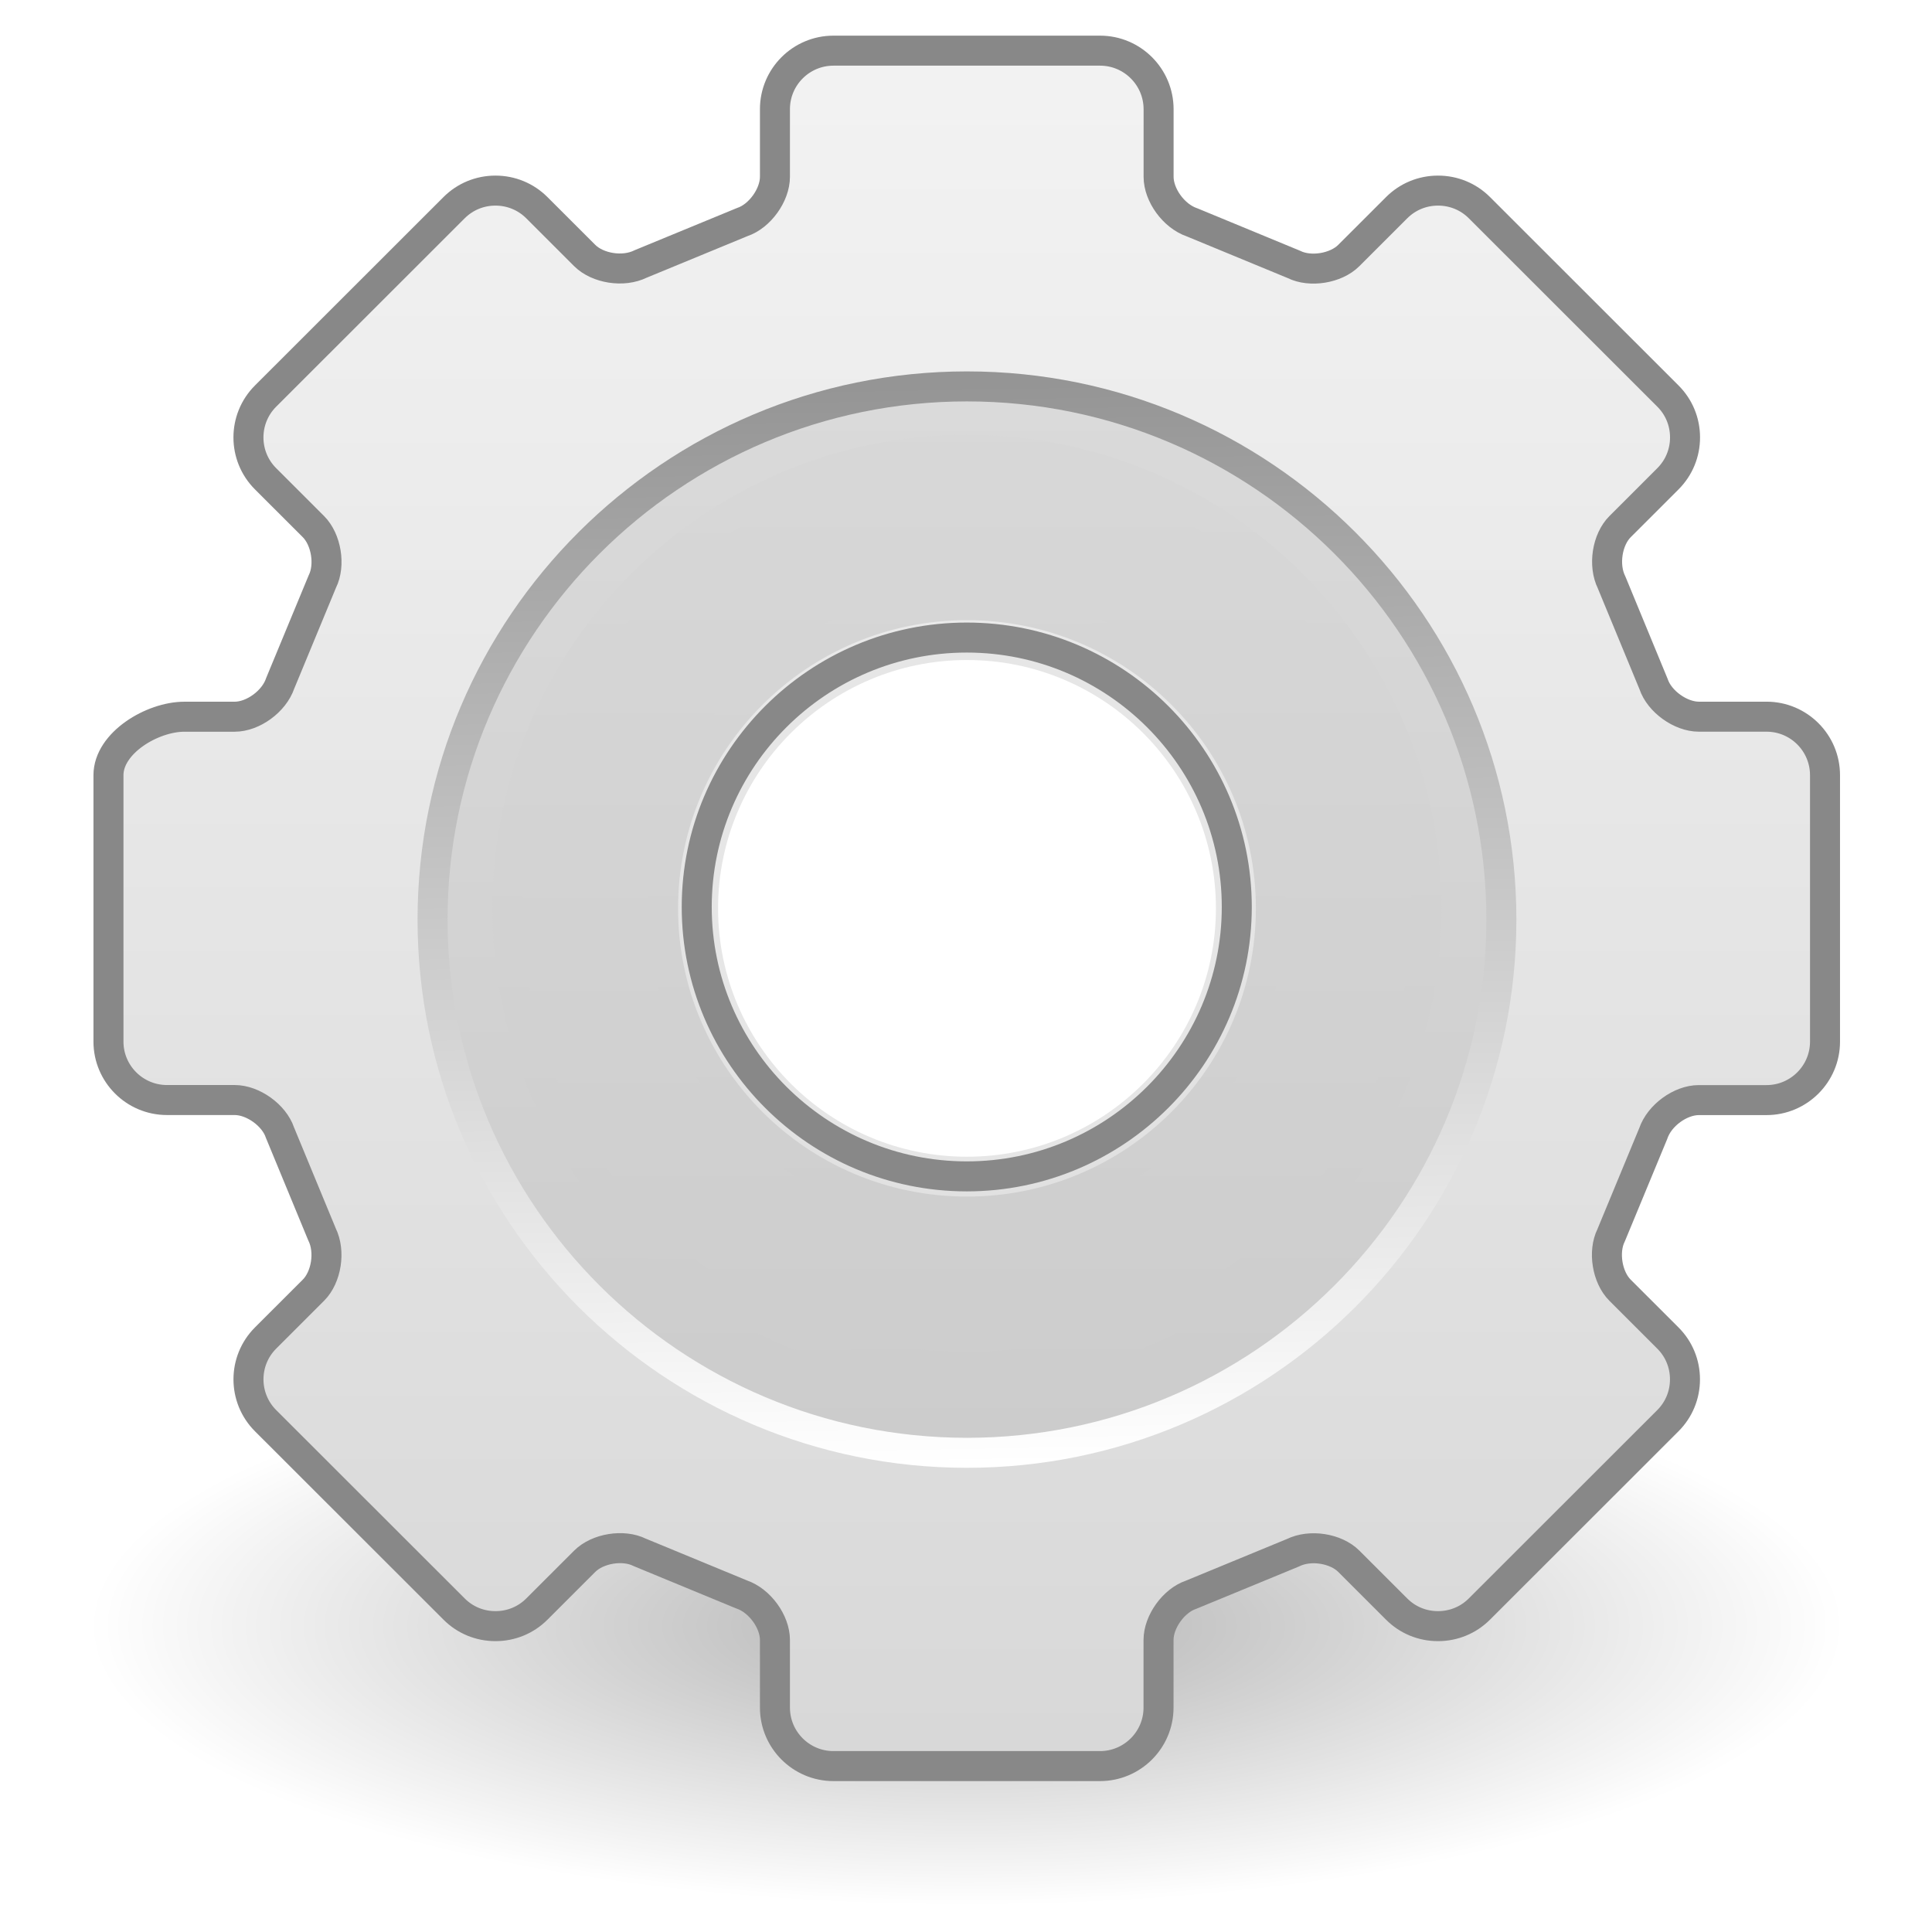
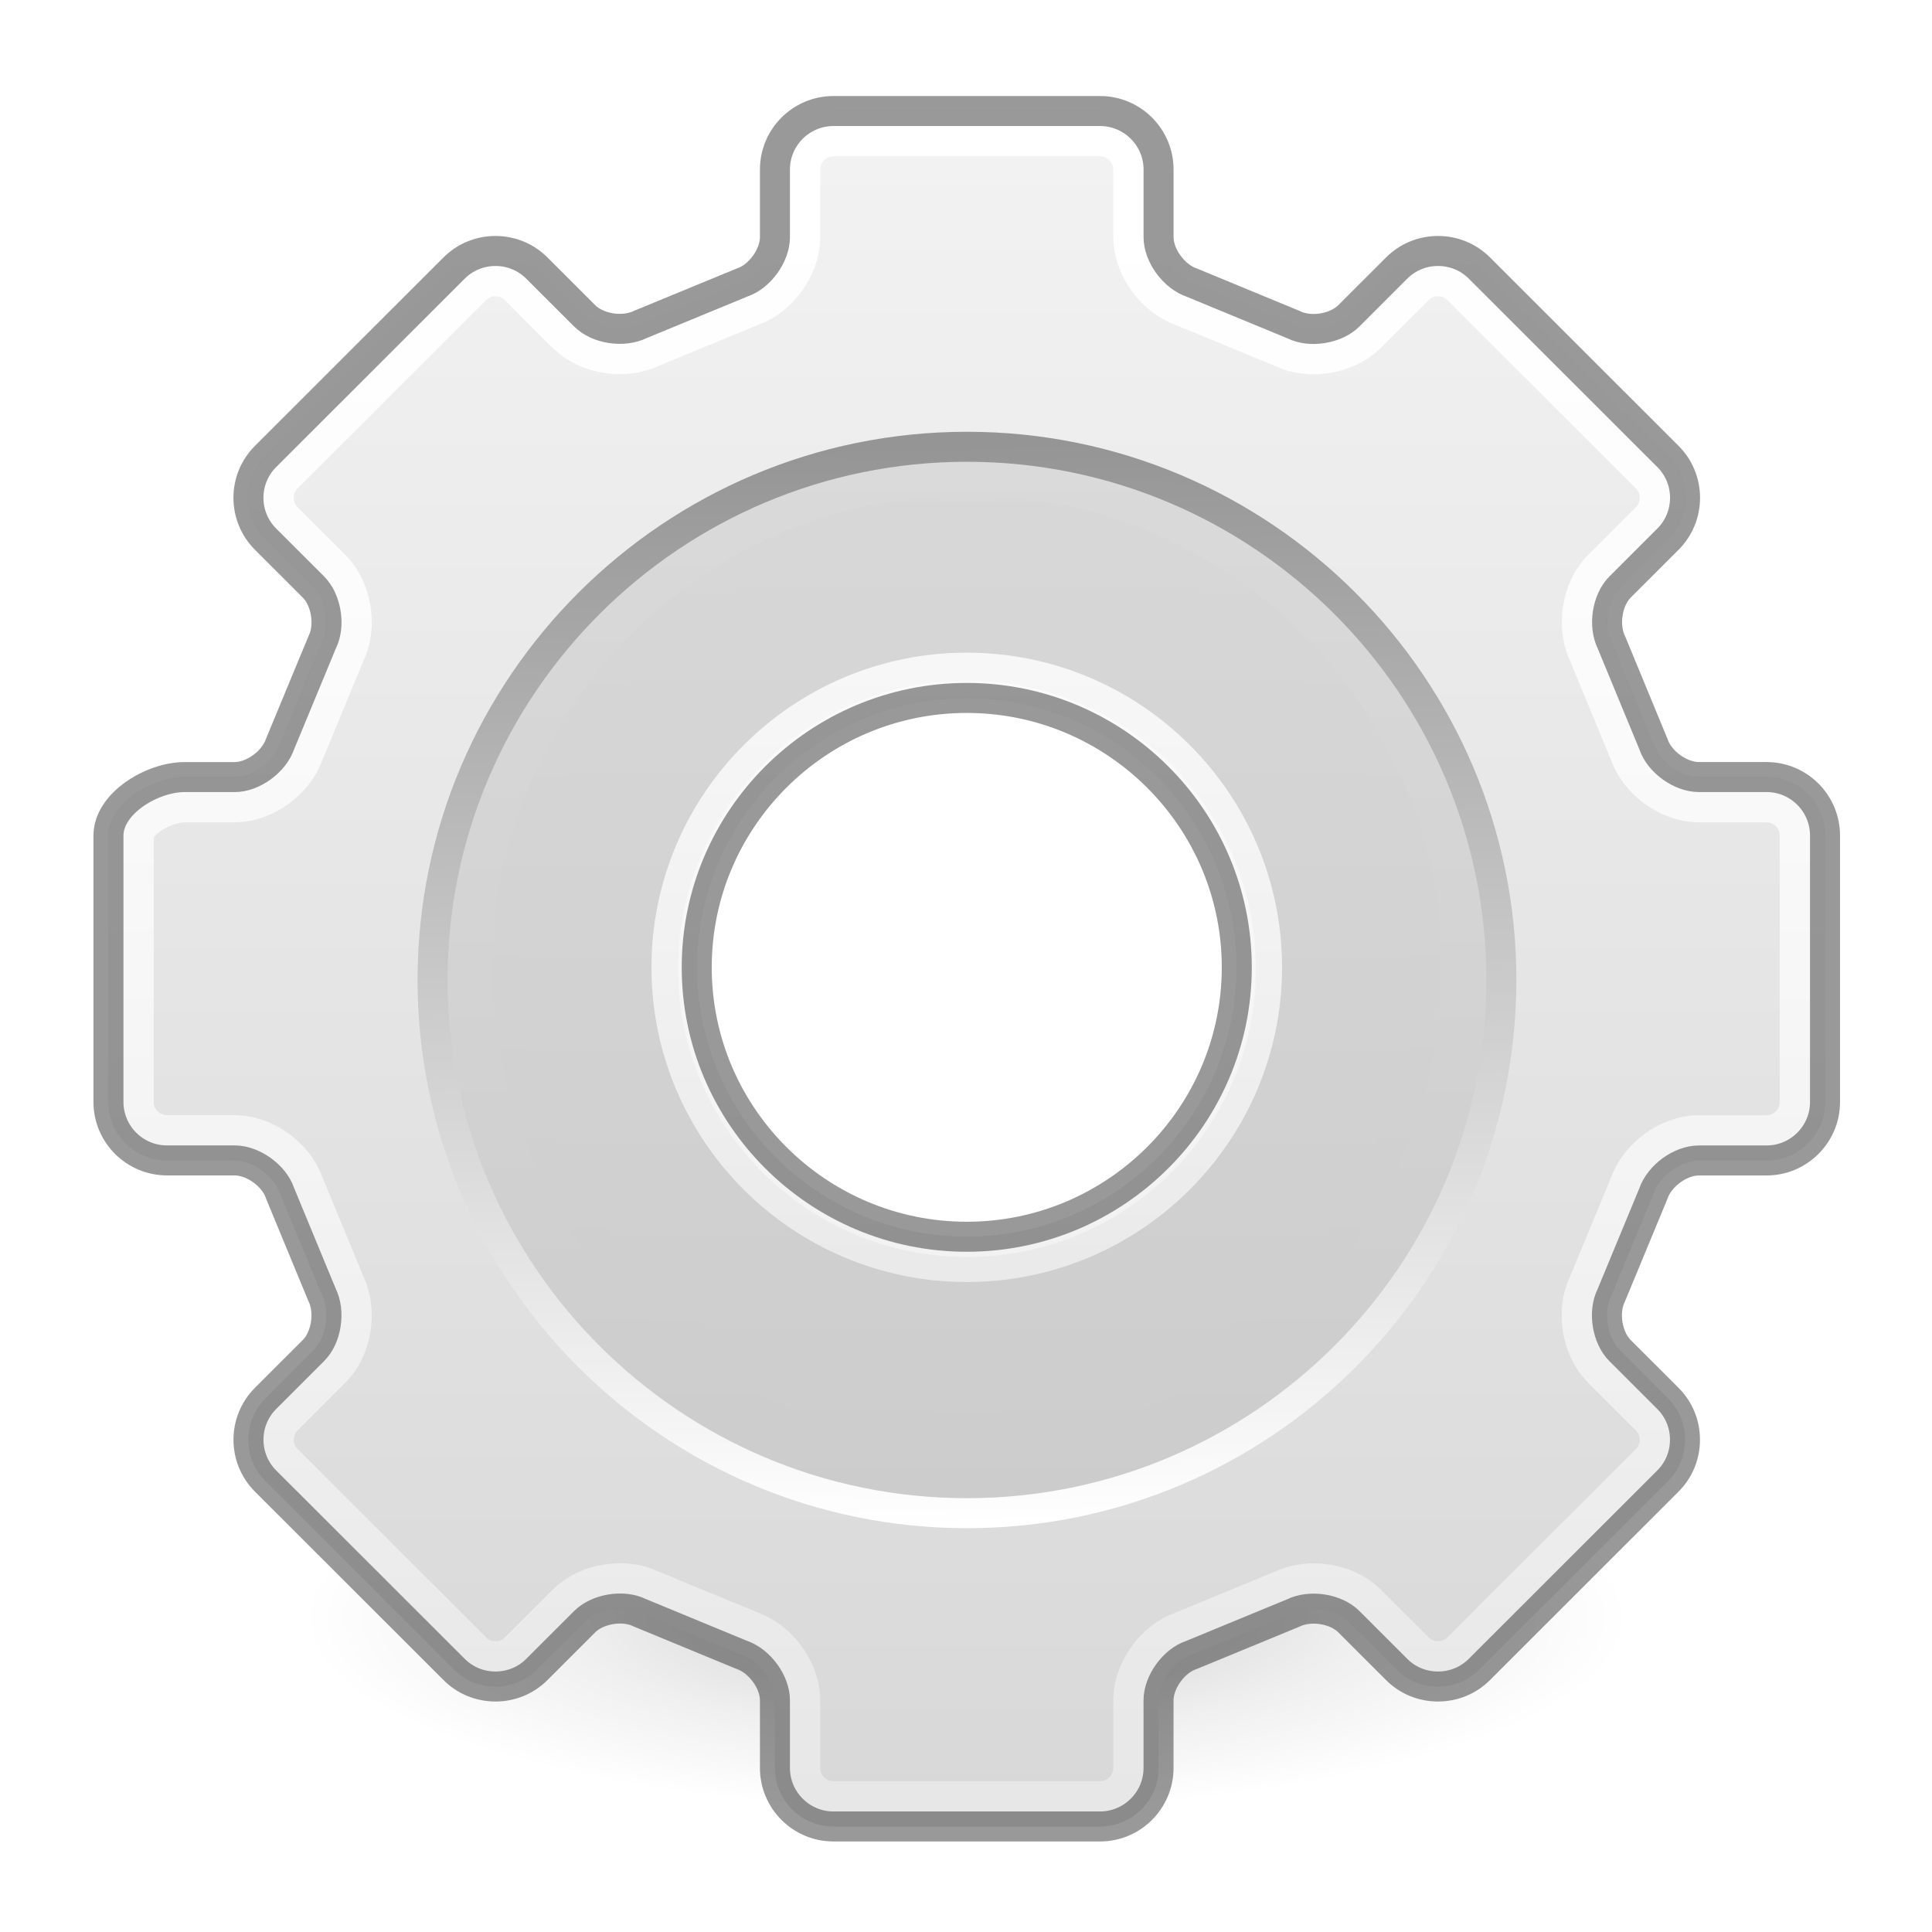
<svg xmlns="http://www.w3.org/2000/svg" xmlns:xlink="http://www.w3.org/1999/xlink" version="1.0" width="64" height="64" id="svg3223">
  <defs id="defs3225">
+     <linearGradient id="linearGradient4267">
+       <stop style="stop-color:#ffffff;stop-opacity:1;" offset="0" id="stop4269" />
+       <stop style="stop-color:#ffffff;stop-opacity:0.396" offset="1" id="stop4271" />
+     </linearGradient>
    <linearGradient id="linearGradient10691">
      <stop id="stop10693" style="stop-color:#000000;stop-opacity:1" offset="0" />
      <stop id="stop10695" style="stop-color:#000000;stop-opacity:0" offset="1" />
    </linearGradient>
-     <radialGradient cx="6.703" cy="73.616" r="7.228" fx="6.703" fy="73.616" id="radialGradient2916" xlink:href="#linearGradient10691" gradientUnits="userSpaceOnUse" gradientTransform="matrix(4.024716,0,0,1.281563,5.047483,-40.47747)" />
+     <radialGradient cx="6.703" cy="73.616" r="7.228" fx="6.703" fy="73.616" id="radialGradient2916" xlink:href="#linearGradient10691" gradientUnits="userSpaceOnUse" gradientTransform="matrix(4.024716,0,0,1.281563,5.047483,-39.6059)" />
    <linearGradient x1="63.999" y1="3.1" x2="63.999" y2="122.899" id="XMLID_4_" gradientUnits="userSpaceOnUse">
      <stop id="stop11" style="stop-color:#f2f2f2;stop-opacity:1" offset="0" />
      <stop id="stop13" style="stop-color:#d8d8d8;stop-opacity:1" offset="1" />
    </linearGradient>
-     <linearGradient x1="64" y1="6.874" x2="64" y2="117.225" id="linearGradient2912" xlink:href="#XMLID_4_" gradientUnits="userSpaceOnUse" gradientTransform="matrix(0.4958917,0,0,0.4955768,0.2869216,-0.304461)" />
+     <linearGradient x1="64" y1="6.874" x2="64" y2="117.225" id="linearGradient2912" xlink:href="#XMLID_4_" gradientUnits="userSpaceOnUse" gradientTransform="matrix(0.4958917,0,0,0.4955768,0.2869216,2.695539)" />
    <linearGradient id="linearGradient5128">
      <stop id="stop5130" style="stop-color:#ffffff;stop-opacity:1" offset="0" />
      <stop id="stop5132" style="stop-color:#959595;stop-opacity:1" offset="1" />
    </linearGradient>
-     <linearGradient x1="86.133" y1="105.105" x2="84.639" y2="20.895" id="linearGradient2909" xlink:href="#linearGradient5128" gradientUnits="userSpaceOnUse" gradientTransform="matrix(0.4255136,0,0,0.424537,4.799104,3.716723)" />
-     <linearGradient x1="63.999" y1="21.941" x2="63.999" y2="104.059" id="linearGradient2907" xlink:href="#XMLID_5_" gradientUnits="userSpaceOnUse" gradientTransform="matrix(0.4255136,0,0,0.424537,4.799104,3.716723)" spreadMethod="pad" />
-     <linearGradient x1="49.273" y1="22.275" x2="49.374" y2="102.048" id="linearGradient2904" xlink:href="#XMLID_6_" gradientUnits="userSpaceOnUse" gradientTransform="matrix(0.4910915,0,0,0.4899642,0.6021231,-0.776833)" />
+     <linearGradient x1="86.133" y1="105.105" x2="84.639" y2="20.895" id="linearGradient2909" xlink:href="#linearGradient5128" gradientUnits="userSpaceOnUse" gradientTransform="matrix(0.4255136,0,0,0.424537,4.799104,6.716723)" />
+     <linearGradient x1="63.999" y1="21.941" x2="63.999" y2="104.059" id="linearGradient2907" xlink:href="#XMLID_5_" gradientUnits="userSpaceOnUse" gradientTransform="matrix(0.4255136,0,0,0.424537,4.799104,6.716723)" spreadMethod="pad" />
+     <linearGradient x1="49.273" y1="22.275" x2="49.374" y2="102.048" id="linearGradient2904" xlink:href="#XMLID_6_" gradientUnits="userSpaceOnUse" gradientTransform="matrix(0.4910915,0,0,0.4899642,0.6021231,2.223167)" />
    <linearGradient x1="63.999" y1="21.941" x2="63.999" y2="104.059" id="linearGradient2193" gradientUnits="userSpaceOnUse">
      <stop id="stop2195" style="stop-color:#dddddd;stop-opacity:1" offset="0" />
      <stop id="stop2197" style="stop-color:#e8e9ef;stop-opacity:1" offset="1" />
    </linearGradient>
    <linearGradient x1="63.999" y1="21.941" x2="63.999" y2="104.059" id="linearGradient2199" xlink:href="#linearGradient2193" gradientUnits="userSpaceOnUse" spreadMethod="pad">
      <stop id="stop2201" style="stop-color:#fcfcfd;stop-opacity:1" offset="0" />
      <stop id="stop2203" style="stop-color:#cccccc;stop-opacity:1" offset="1" />
    </linearGradient>
    <linearGradient x1="63.999" y1="21.941" x2="63.999" y2="104.059" id="XMLID_5_" xlink:href="#linearGradient2199" gradientUnits="userSpaceOnUse" spreadMethod="pad">
      <stop id="stop24" style="stop-color:#dadada;stop-opacity:1" offset="0" />
      <stop id="stop26" style="stop-color:#cccccc;stop-opacity:1" offset="1" />
    </linearGradient>
    <linearGradient x1="64" y1="21.523" x2="64" y2="103.067" id="XMLID_6_" xlink:href="#XMLID_5_" gradientUnits="userSpaceOnUse" spreadMethod="pad">
      <stop id="stop31" style="stop-color:#d9d9d9;stop-opacity:1" offset="0" />
      <stop id="stop33" style="stop-color:#cccccc;stop-opacity:1" offset="1" />
    </linearGradient>
-     <linearGradient x1="64" y1="21.523" x2="64" y2="103.067" id="linearGradient2902" xlink:href="#XMLID_6_" gradientUnits="userSpaceOnUse" gradientTransform="matrix(0.4910915,0,0,0.4899642,0.6021231,-0.776833)" spreadMethod="pad" />
+     <linearGradient x1="64" y1="21.523" x2="64" y2="103.067" id="linearGradient2902" xlink:href="#XMLID_6_" gradientUnits="userSpaceOnUse" gradientTransform="matrix(0.4910915,0,0,0.4899642,0.6021231,2.223167)" spreadMethod="pad" />
+     <clipPath clipPathUnits="userSpaceOnUse" id="clipPath4231">
+       <path style="fill:#000000;fill-opacity:1;stroke:none;stroke-width:0.994;stroke-linecap:round;stroke-linejoin:round;stroke-miterlimit:4;stroke-dasharray:none;stroke-opacity:1" id="path4233" d="m 58.519,23.741 -2.243,0 c -0.605,0 -1.306,-0.504 -1.498,-1.077 -0.011,-0.03 -1.392,-3.371 -1.392,-3.371 -0.284,-0.572 -0.147,-1.421 0.281,-1.848 l 1.586,-1.585 c 0.364,-0.365 0.566,-0.851 0.566,-1.37 0,-0.518 -0.201,-1.004 -0.566,-1.369 L 49.007,6.879 C 48.643,6.515 48.156,6.314 47.637,6.314 c -0.519,0 -1.005,0.201 -1.37,0.565 L 44.681,8.464 C 44.253,8.892 43.403,9.029 42.862,8.759 42.832,8.745 39.487,7.365 39.487,7.365 38.883,7.161 38.38,6.462 38.38,5.857 l 0,-2.242 C 38.378,2.546 37.509,1.678 36.441,1.678 l -8.832,0 c -1.069,0 -1.938,0.869 -1.938,1.937 l 0,2.242 c 0,0.605 -0.504,1.305 -1.078,1.497 -0.03,0.011 -3.374,1.391 -3.374,1.391 -0.572,0.284 -1.422,0.146 -1.85,-0.281 L 17.783,6.879 C 17.418,6.515 16.931,6.314 16.413,6.314 c -0.519,0 -1.005,0.201 -1.37,0.565 L 8.797,13.121 c -0.756,0.755 -0.756,1.984 0,2.739 l 1.586,1.585 c 0.427,0.427 0.565,1.277 0.295,1.818 -0.014,0.03 -1.396,3.372 -1.396,3.372 -0.204,0.604 -0.903,1.107 -1.509,1.107 l -1.662,0 C 5.044,23.741 3.593,24.61 3.593,25.678 l 0,8.826 c 0,1.068 0.869,1.936 1.938,1.936 l 2.244,0 c 0.605,0 1.306,0.503 1.498,1.077 0.011,0.03 1.393,3.371 1.393,3.371 0.284,0.572 0.146,1.421 -0.281,1.849 L 8.798,44.323 c -0.756,0.755 -0.756,1.984 0,2.739 l 6.246,6.241 c 0.364,0.365 0.851,0.565 1.37,0.565 0.519,0 1.006,-0.201 1.37,-0.565 l 1.586,-1.585 c 0.428,-0.427 1.278,-0.565 1.819,-0.295 0.03,0.013 3.375,1.394 3.375,1.394 0.604,0.204 1.107,0.903 1.107,1.508 l 0,2.242 c 0,1.068 0.869,1.937 1.938,1.937 l 8.831,0 c 1.068,0 1.938,-0.869 1.938,-1.937 l 0,-2.242 c 0,-0.605 0.504,-1.305 1.078,-1.497 0.03,-0.011 3.374,-1.391 3.374,-1.391 0.572,-0.284 1.423,-0.146 1.85,0.281 l 1.586,1.585 c 0.364,0.365 0.851,0.565 1.37,0.565 0.519,0 1.005,-0.201 1.37,-0.565 l 6.245,-6.241 c 0.364,-0.364 0.566,-0.851 0.566,-1.369 0,-0.519 -0.201,-1.005 -0.566,-1.369 l -1.586,-1.585 c -0.428,-0.427 -0.565,-1.277 -0.295,-1.818 0.014,-0.031 1.396,-3.372 1.396,-3.372 0.204,-0.604 0.903,-1.107 1.509,-1.107 l 2.243,0 c 1.069,0 1.938,-0.869 1.938,-1.936 l 0,-8.826 C 60.457,24.61 59.588,23.741 58.519,23.741 Z M 32.025,38.969 c -4.933,0 -8.945,-4.003 -8.945,-8.924 0,-4.921 4.013,-8.925 8.945,-8.925 4.932,0 8.945,4.003 8.945,8.925 0,4.921 -4.013,8.924 -8.945,8.924 z" />
+     </clipPath>
+     <linearGradient xlink:href="#linearGradient4267" id="linearGradient4273" x1="30" y1="4" x2="30" y2="54" gradientUnits="userSpaceOnUse" />
+     <radialGradient xlink:href="#linearGradient3820-7-2" id="radialGradient3300" gradientUnits="userSpaceOnUse" gradientTransform="matrix(0.3505813,2.4883892e-8,0,0.101961,-2.773952,35.1056)" cx="99.189" cy="181.387" fx="99.189" fy="181.387" r="62.769" />
+     <linearGradient id="linearGradient3820-7-2">
+       <stop id="stop3822-2-6" style="stop-color:#000000;stop-opacity:1" offset="0" />
+       <stop id="stop3864-8-7" style="stop-color:#000000;stop-opacity:0.312" offset="0.591" />
+       <stop id="stop3824-1-2" style="stop-color:#000000;stop-opacity:0" offset="1" />
+     </linearGradient>
  </defs>
-   <g id="layer1">
-     <path d="m 61.116,53.866 c -0.002,5.116 -13.026,9.263 -29.092,9.263 -16.066,0 -29.091,-4.147 -29.092,-9.263 -0.002,-5.117 13.024,-9.265 29.092,-9.265 16.068,0 29.094,4.148 29.092,9.265 l 0,0 z" id="path10689" style="opacity:0.3;fill:url(#radialGradient2916);fill-opacity:1;fill-rule:nonzero;stroke:none;stroke-width:0.8;marker:none;visibility:visible;display:inline;overflow:visible" />
-     <path d="m 58.527,23.752 -2.243,0 c -0.605,0 -1.306,-0.503 -1.498,-1.075 -0.011,-0.03 -1.392,-3.366 -1.392,-3.366 -0.284,-0.571 -0.147,-1.418 0.281,-1.846 l 1.586,-1.582 c 0.364,-0.364 0.566,-0.85 0.566,-1.367 0,-0.518 -0.201,-1.003 -0.566,-1.367 L 49.015,6.918 C 48.651,6.554 48.164,6.353 47.645,6.353 c -0.519,0 -1.005,0.2 -1.37,0.565 L 44.689,8.5 C 44.261,8.926 43.411,9.064 42.87,8.794 42.84,8.78 39.495,7.403 39.495,7.403 38.891,7.199 38.387,6.501 38.387,5.897 l 0,-2.239 C 38.386,2.592 37.517,1.725 36.449,1.725 l -8.832,0 c -1.069,0 -1.938,0.867 -1.938,1.934 l 0,2.239 c 0,0.604 -0.504,1.303 -1.078,1.495 -0.03,0.011 -3.374,1.389 -3.374,1.389 -0.572,0.284 -1.422,0.146 -1.85,-0.281 L 17.791,6.918 C 17.426,6.553 16.939,6.353 16.421,6.353 c -0.519,0 -1.005,0.201 -1.37,0.565 L 8.805,13.148 c -0.756,0.754 -0.756,1.98 0,2.734 l 1.586,1.582 c 0.427,0.427 0.565,1.275 0.295,1.815 -0.014,0.03 -1.396,3.367 -1.396,3.367 -0.204,0.603 -0.903,1.105 -1.509,1.105 l -1.662,0 c -1.068,4.65e-4 -2.519,0.868 -2.519,1.934 l 0,8.811 c 0,1.066 0.869,1.934 1.938,1.934 l 2.244,0 c 0.605,0 1.306,0.502 1.498,1.075 0.011,0.03 1.393,3.366 1.393,3.366 0.284,0.571 0.146,1.418 -0.281,1.846 l -1.586,1.582 c -0.756,0.754 -0.756,1.98 0,2.734 l 6.246,6.231 c 0.364,0.364 0.851,0.565 1.37,0.565 0.519,0 1.006,-0.201 1.37,-0.565 l 1.586,-1.582 c 0.428,-0.426 1.278,-0.564 1.819,-0.294 0.03,0.014 3.375,1.392 3.375,1.392 0.604,0.203 1.107,0.901 1.107,1.505 l 0,2.238 c 0,1.066 0.869,1.934 1.938,1.934 l 8.831,0 c 1.068,0 1.938,-0.867 1.938,-1.934 l 0,-2.238 c 0,-0.604 0.504,-1.303 1.078,-1.495 0.03,-0.011 3.374,-1.389 3.374,-1.389 0.572,-0.284 1.423,-0.146 1.85,0.28 l 1.586,1.582 c 0.364,0.364 0.851,0.565 1.37,0.565 0.519,0 1.005,-0.201 1.37,-0.565 l 6.245,-6.231 c 0.364,-0.364 0.566,-0.849 0.566,-1.367 0,-0.518 -0.201,-1.003 -0.566,-1.367 l -1.586,-1.583 c -0.428,-0.427 -0.565,-1.275 -0.295,-1.815 0.014,-0.03 1.395,-3.367 1.395,-3.367 0.204,-0.602 0.903,-1.105 1.509,-1.105 l 2.243,0 c 1.069,0 1.938,-0.867 1.938,-1.934 l 0,-8.812 c 0.002,-1.066 -0.868,-1.934 -1.937,-1.934 l 0,0 0,0 z M 32.033,38.318 c -4.547,0 -8.246,-3.69 -8.246,-8.227 0,-4.536 3.699,-8.227 8.246,-8.227 4.547,0 8.246,3.691 8.246,8.227 0,4.537 -3.699,8.227 -8.246,8.227 z" id="path6" style="opacity:0.1;fill:#030303;stroke-width:2.667;stroke-miterlimit:4;stroke-dasharray:none" />
-     <path d="m 58.519,23.741 -2.243,0 c -0.605,0 -1.306,-0.504 -1.498,-1.077 -0.011,-0.03 -1.392,-3.371 -1.392,-3.371 -0.284,-0.572 -0.147,-1.421 0.281,-1.848 l 1.586,-1.585 c 0.364,-0.365 0.566,-0.851 0.566,-1.37 0,-0.518 -0.201,-1.004 -0.566,-1.369 L 49.007,6.879 C 48.643,6.515 48.156,6.314 47.637,6.314 c -0.519,0 -1.005,0.201 -1.37,0.565 L 44.681,8.464 C 44.253,8.892 43.403,9.029 42.862,8.759 42.832,8.745 39.487,7.365 39.487,7.365 38.883,7.161 38.38,6.462 38.38,5.857 l 0,-2.242 C 38.378,2.546 37.509,1.678 36.441,1.678 l -8.832,0 c -1.069,0 -1.938,0.869 -1.938,1.937 l 0,2.242 c 0,0.605 -0.504,1.305 -1.078,1.497 -0.03,0.011 -3.374,1.391 -3.374,1.391 -0.572,0.284 -1.422,0.146 -1.85,-0.281 L 17.783,6.879 C 17.418,6.515 16.931,6.314 16.413,6.314 c -0.519,0 -1.005,0.201 -1.37,0.565 L 8.797,13.121 c -0.756,0.755 -0.756,1.984 0,2.739 l 1.586,1.585 c 0.427,0.427 0.565,1.277 0.295,1.818 -0.014,0.03 -1.396,3.372 -1.396,3.372 -0.204,0.604 -0.903,1.107 -1.509,1.107 l -1.662,0 C 5.044,23.741 3.593,24.61 3.593,25.678 l 0,8.826 c 0,1.068 0.869,1.936 1.938,1.936 l 2.244,0 c 0.605,0 1.306,0.503 1.498,1.077 0.011,0.03 1.393,3.371 1.393,3.371 0.284,0.572 0.146,1.421 -0.281,1.849 L 8.798,44.323 c -0.756,0.755 -0.756,1.984 0,2.739 l 6.246,6.241 c 0.364,0.365 0.851,0.565 1.37,0.565 0.519,0 1.006,-0.201 1.37,-0.565 l 1.586,-1.585 c 0.428,-0.427 1.278,-0.565 1.819,-0.295 0.03,0.013 3.375,1.394 3.375,1.394 0.604,0.204 1.107,0.903 1.107,1.508 l 0,2.242 c 0,1.068 0.869,1.937 1.938,1.937 l 8.831,0 c 1.068,0 1.938,-0.869 1.938,-1.937 l 0,-2.242 c 0,-0.605 0.504,-1.305 1.078,-1.497 0.03,-0.011 3.374,-1.391 3.374,-1.391 0.572,-0.284 1.423,-0.146 1.85,0.281 l 1.586,1.585 c 0.364,0.365 0.851,0.565 1.37,0.565 0.519,0 1.005,-0.201 1.37,-0.565 l 6.245,-6.241 c 0.364,-0.364 0.566,-0.851 0.566,-1.369 0,-0.519 -0.201,-1.005 -0.566,-1.369 l -1.586,-1.585 c -0.428,-0.427 -0.565,-1.277 -0.295,-1.818 0.014,-0.031 1.396,-3.372 1.396,-3.372 0.204,-0.604 0.903,-1.107 1.509,-1.107 l 2.243,0 c 1.069,0 1.938,-0.869 1.938,-1.936 l 0,-8.826 C 60.457,24.61 59.588,23.741 58.519,23.741 z M 32.025,38.969 c -4.933,0 -8.945,-4.003 -8.945,-8.924 0,-4.921 4.013,-8.925 8.945,-8.925 4.932,0 8.945,4.003 8.945,8.925 0,4.921 -4.013,8.924 -8.945,8.924 z" id="path8" style="fill:url(#linearGradient2912);fill-opacity:1;stroke:#888888;stroke-width:0.994;stroke-linecap:round;stroke-linejoin:round;stroke-miterlimit:4;stroke-opacity:1;stroke-dasharray:none" />
-     <path d="m 32.032,12.8 c -9.762,0 -17.703,7.924 -17.703,17.663 0,9.739 7.942,17.663 17.703,17.663 9.762,0 17.703,-7.924 17.703,-17.663 0,-9.739 -7.942,-17.663 -17.703,-17.663 l 0,0 0,0 z m 0,30.654 c -7.192,0 -13.021,-5.815 -13.021,-12.991 0,-7.176 5.829,-12.991 13.021,-12.991 7.192,0 13.021,5.816 13.021,12.991 0,7.175 -5.829,12.991 -13.021,12.991 l 0,0 0,0 z" id="path28" style="fill:url(#linearGradient2907);stroke:url(#linearGradient2909);stroke-width:0.994;stroke-miterlimit:4;stroke-dasharray:none" />
-     <path d="m 32.032,14.902 c -8.408,0 -15.224,6.8 -15.224,15.189 0,8.389 6.816,15.189 15.224,15.189 8.408,0 15.224,-6.8 15.224,-15.189 0,-8.389 -6.816,-15.189 -15.224,-15.189 l 0,0 0,0 z m 0,25.233 c -5.561,0 -10.067,-4.497 -10.067,-10.044 0,-5.548 4.507,-10.044 10.067,-10.044 5.56,0 10.067,4.496 10.067,10.044 0,5.547 -4.507,10.044 -10.067,10.044 z" id="path35" style="fill:url(#linearGradient2902);stroke:url(#linearGradient2904);stroke-width:0.994;stroke-miterlimit:4;stroke-opacity:1;stroke-dasharray:none" />
+   <path style="opacity:0.2;fill:url(#radialGradient3300);fill-opacity:1;stroke:none" id="path3818-0" d="M 56,54 A 24,6 0 0 1 8,54 24,6 0 1 1 56,54 Z" />
+   <g id="g4319" transform="translate(0,-1)">
+     <path d="m 58.519,26.741 -2.243,0 c -0.605,0 -1.306,-0.504 -1.498,-1.077 -0.011,-0.03 -1.392,-3.371 -1.392,-3.371 -0.284,-0.572 -0.147,-1.421 0.281,-1.848 l 1.586,-1.585 c 0.364,-0.365 0.566,-0.851 0.566,-1.37 0,-0.518 -0.201,-1.004 -0.566,-1.369 L 49.007,9.879 C 48.643,9.515 48.156,9.314 47.637,9.314 c -0.519,0 -1.005,0.201 -1.37,0.565 l -1.586,1.585 c -0.428,0.427 -1.278,0.565 -1.819,0.295 -0.03,-0.014 -3.375,-1.394 -3.375,-1.394 -0.604,-0.204 -1.108,-0.903 -1.108,-1.508 l 0,-2.242 C 38.378,5.546 37.509,4.678 36.441,4.678 l -8.832,0 c -1.069,0 -1.938,0.869 -1.938,1.937 l 0,2.242 c 0,0.605 -0.504,1.305 -1.078,1.497 -0.03,0.011 -3.374,1.391 -3.374,1.391 -0.572,0.284 -1.422,0.146 -1.85,-0.281 L 17.783,9.879 C 17.418,9.515 16.931,9.314 16.413,9.314 c -0.519,0 -1.005,0.201 -1.37,0.565 L 8.797,16.121 c -0.756,0.755 -0.756,1.984 0,2.739 l 1.586,1.585 c 0.427,0.427 0.565,1.277 0.295,1.818 -0.014,0.03 -1.396,3.372 -1.396,3.372 -0.204,0.604 -0.903,1.107 -1.509,1.107 l -1.662,0 C 5.044,26.741 3.593,27.61 3.593,28.678 l 0,8.826 c 0,1.068 0.869,1.936 1.938,1.936 l 2.244,0 c 0.605,0 1.306,0.503 1.498,1.077 0.011,0.03 1.393,3.371 1.393,3.371 0.284,0.572 0.146,1.421 -0.281,1.849 L 8.798,47.323 c -0.756,0.755 -0.756,1.984 0,2.739 l 6.246,6.241 c 0.364,0.365 0.851,0.565 1.37,0.565 0.519,0 1.006,-0.201 1.37,-0.565 l 1.586,-1.585 c 0.428,-0.427 1.278,-0.565 1.819,-0.295 0.03,0.013 3.375,1.394 3.375,1.394 0.604,0.204 1.107,0.903 1.107,1.508 l 0,2.242 c 0,1.068 0.869,1.937 1.938,1.937 l 8.831,0 c 1.068,0 1.938,-0.869 1.938,-1.937 l 0,-2.242 c 0,-0.605 0.504,-1.305 1.078,-1.497 0.03,-0.011 3.374,-1.391 3.374,-1.391 0.572,-0.284 1.423,-0.146 1.85,0.281 l 1.586,1.585 c 0.364,0.365 0.851,0.565 1.37,0.565 0.519,0 1.005,-0.201 1.37,-0.565 l 6.245,-6.241 c 0.364,-0.364 0.566,-0.851 0.566,-1.369 0,-0.519 -0.201,-1.005 -0.566,-1.369 l -1.586,-1.585 c -0.428,-0.427 -0.565,-1.277 -0.295,-1.818 0.014,-0.031 1.396,-3.372 1.396,-3.372 0.204,-0.604 0.903,-1.107 1.509,-1.107 l 2.243,0 c 1.069,0 1.938,-0.869 1.938,-1.936 l 0,-8.826 C 60.457,27.61 59.588,26.741 58.519,26.741 Z M 32.025,41.969 c -4.933,0 -8.945,-4.003 -8.945,-8.924 0,-4.921 4.013,-8.925 8.945,-8.925 4.932,0 8.945,4.003 8.945,8.925 0,4.921 -4.013,8.924 -8.945,8.924 z" id="path8" style="fill:url(#linearGradient2912);fill-opacity:1;stroke:none;stroke-width:0.994;stroke-linecap:round;stroke-linejoin:round;stroke-miterlimit:4;stroke-dasharray:none;stroke-opacity:1" />
+     <path d="m 32.032,15.8 c -9.762,0 -17.703,7.924 -17.703,17.663 0,9.739 7.942,17.663 17.703,17.663 9.762,0 17.703,-7.924 17.703,-17.663 0,-9.739 -7.942,-17.663 -17.703,-17.663 l 0,0 0,0 z m 0,30.654 c -7.192,0 -13.021,-5.815 -13.021,-12.991 0,-7.176 5.829,-12.991 13.021,-12.991 7.192,0 13.021,5.816 13.021,12.991 0,7.175 -5.829,12.991 -13.021,12.991 l 0,0 0,0 z" id="path28" style="fill:url(#linearGradient2907);stroke:url(#linearGradient2909);stroke-width:0.994;stroke-miterlimit:4;stroke-dasharray:none" />
+     <path d="m 32.032,17.902 c -8.408,0 -15.224,6.8 -15.224,15.189 0,8.389 6.816,15.189 15.224,15.189 8.408,0 15.224,-6.8 15.224,-15.189 0,-8.389 -6.816,-15.189 -15.224,-15.189 l 0,0 0,0 z m 0,25.233 c -5.561,0 -10.067,-4.497 -10.067,-10.044 0,-5.548 4.507,-10.044 10.067,-10.044 5.56,0 10.067,4.496 10.067,10.044 0,5.547 -4.507,10.044 -10.067,10.044 z" id="path35" style="fill:url(#linearGradient2902);stroke:url(#linearGradient2904);stroke-width:0.994;stroke-miterlimit:4;stroke-dasharray:none;stroke-opacity:1" />
+     <path transform="translate(0,3)" clip-path="url(#clipPath4231)" style="opacity:1;fill:none;fill-opacity:1;stroke:url(#linearGradient4273);stroke-width:3;stroke-linecap:round;stroke-linejoin:round;stroke-miterlimit:4;stroke-dasharray:none;stroke-opacity:1" id="path4227" d="m 58.519,23.741 -2.243,0 c -0.605,0 -1.306,-0.504 -1.498,-1.077 -0.011,-0.03 -1.392,-3.371 -1.392,-3.371 -0.284,-0.572 -0.147,-1.421 0.281,-1.848 l 1.586,-1.585 c 0.364,-0.365 0.566,-0.851 0.566,-1.37 0,-0.518 -0.201,-1.004 -0.566,-1.369 L 49.007,6.879 C 48.643,6.515 48.156,6.314 47.637,6.314 c -0.519,0 -1.005,0.201 -1.37,0.565 L 44.681,8.464 C 44.253,8.892 43.403,9.029 42.862,8.759 42.832,8.745 39.487,7.365 39.487,7.365 38.883,7.161 38.38,6.462 38.38,5.857 l 0,-2.242 C 38.378,2.546 37.509,1.678 36.441,1.678 l -8.832,0 c -1.069,0 -1.938,0.869 -1.938,1.937 l 0,2.242 c 0,0.605 -0.504,1.305 -1.078,1.497 -0.03,0.011 -3.374,1.391 -3.374,1.391 -0.572,0.284 -1.422,0.146 -1.85,-0.281 L 17.783,6.879 C 17.418,6.515 16.931,6.314 16.413,6.314 c -0.519,0 -1.005,0.201 -1.37,0.565 L 8.797,13.121 c -0.756,0.755 -0.756,1.984 0,2.739 l 1.586,1.585 c 0.427,0.427 0.565,1.277 0.295,1.818 -0.014,0.03 -1.396,3.372 -1.396,3.372 -0.204,0.604 -0.903,1.107 -1.509,1.107 l -1.662,0 C 5.044,23.741 3.593,24.61 3.593,25.678 l 0,8.826 c 0,1.068 0.869,1.936 1.938,1.936 l 2.244,0 c 0.605,0 1.306,0.503 1.498,1.077 0.011,0.03 1.393,3.371 1.393,3.371 0.284,0.572 0.146,1.421 -0.281,1.849 L 8.798,44.323 c -0.756,0.755 -0.756,1.984 0,2.739 l 6.246,6.241 c 0.364,0.365 0.851,0.565 1.37,0.565 0.519,0 1.006,-0.201 1.37,-0.565 l 1.586,-1.585 c 0.428,-0.427 1.278,-0.565 1.819,-0.295 0.03,0.013 3.375,1.394 3.375,1.394 0.604,0.204 1.107,0.903 1.107,1.508 l 0,2.242 c 0,1.068 0.869,1.937 1.938,1.937 l 2.266,0 6.565,0 c 1.068,0 1.938,-0.869 1.938,-1.937 l 0,-2.242 c 0,-0.605 0.504,-1.305 1.078,-1.497 0.03,-0.011 3.374,-1.391 3.374,-1.391 0.572,-0.284 1.423,-0.146 1.85,0.281 l 1.586,1.585 c 0.364,0.365 0.851,0.565 1.37,0.565 0.519,0 1.005,-0.201 1.37,-0.565 l 6.245,-6.241 c 0.364,-0.364 0.566,-0.851 0.566,-1.369 0,-0.519 -0.201,-1.005 -0.566,-1.369 l -1.586,-1.585 c -0.428,-0.427 -0.565,-1.277 -0.295,-1.818 0.014,-0.031 1.396,-3.372 1.396,-3.372 0.204,-0.604 0.903,-1.107 1.509,-1.107 l 2.243,0 c 1.069,0 1.938,-0.869 1.938,-1.936 l 0,-8.826 C 60.457,24.61 59.588,23.741 58.519,23.741 Z M 32.025,38.969 c -4.933,0 -8.945,-4.003 -8.945,-8.924 0,-4.921 4.013,-8.925 8.945,-8.925 4.932,0 8.945,4.003 8.945,8.925 0,4.921 -4.013,8.924 -8.945,8.924 z" />
+     <path style="opacity:0.4;fill:none;fill-opacity:1;stroke:#000000;stroke-width:0.994;stroke-linecap:round;stroke-linejoin:round;stroke-miterlimit:4;stroke-dasharray:none;stroke-opacity:1" id="path4235" d="m 58.519,26.741 -2.243,0 c -0.605,0 -1.306,-0.504 -1.498,-1.077 -0.011,-0.03 -1.392,-3.371 -1.392,-3.371 -0.284,-0.572 -0.147,-1.421 0.281,-1.848 l 1.586,-1.585 c 0.364,-0.365 0.566,-0.851 0.566,-1.37 0,-0.518 -0.201,-1.004 -0.566,-1.369 L 49.007,9.879 C 48.643,9.515 48.156,9.314 47.637,9.314 c -0.519,0 -1.005,0.201 -1.37,0.565 l -1.586,1.585 c -0.428,0.427 -1.278,0.565 -1.819,0.295 -0.03,-0.014 -3.375,-1.394 -3.375,-1.394 -0.604,-0.204 -1.108,-0.903 -1.108,-1.508 l 0,-2.242 C 38.378,5.546 37.509,4.678 36.441,4.678 l -8.832,0 c -1.069,0 -1.938,0.869 -1.938,1.937 l 0,2.242 c 0,0.605 -0.504,1.305 -1.078,1.497 -0.03,0.011 -3.374,1.391 -3.374,1.391 -0.572,0.284 -1.422,0.146 -1.85,-0.281 L 17.783,9.879 C 17.418,9.515 16.931,9.314 16.413,9.314 c -0.519,0 -1.005,0.201 -1.37,0.565 L 8.797,16.121 c -0.756,0.755 -0.756,1.984 0,2.739 l 1.586,1.585 c 0.427,0.427 0.565,1.277 0.295,1.818 -0.014,0.03 -1.396,3.372 -1.396,3.372 -0.204,0.604 -0.903,1.107 -1.509,1.107 l -1.662,0 C 5.044,26.741 3.593,27.61 3.593,28.678 l 0,8.826 c 0,1.068 0.869,1.936 1.938,1.936 l 2.244,0 c 0.605,0 1.306,0.503 1.498,1.077 0.011,0.03 1.393,3.371 1.393,3.371 0.284,0.572 0.146,1.421 -0.281,1.849 L 8.798,47.323 c -0.756,0.755 -0.756,1.984 0,2.739 l 6.246,6.241 c 0.364,0.365 0.851,0.565 1.37,0.565 0.519,0 1.006,-0.201 1.37,-0.565 l 1.586,-1.585 c 0.428,-0.427 1.278,-0.565 1.819,-0.295 0.03,0.013 3.375,1.394 3.375,1.394 0.604,0.204 1.107,0.903 1.107,1.508 l 0,2.242 c 0,1.068 0.869,1.937 1.938,1.937 l 8.831,0 c 1.068,0 1.938,-0.869 1.938,-1.937 l 0,-2.242 c 0,-0.605 0.504,-1.305 1.078,-1.497 0.03,-0.011 3.374,-1.391 3.374,-1.391 0.572,-0.284 1.423,-0.146 1.85,0.281 l 1.586,1.585 c 0.364,0.365 0.851,0.565 1.37,0.565 0.519,0 1.005,-0.201 1.37,-0.565 l 6.245,-6.241 c 0.364,-0.364 0.566,-0.851 0.566,-1.369 0,-0.519 -0.201,-1.005 -0.566,-1.369 l -1.586,-1.585 c -0.428,-0.427 -0.565,-1.277 -0.295,-1.818 0.014,-0.031 1.396,-3.372 1.396,-3.372 0.204,-0.604 0.903,-1.107 1.509,-1.107 l 2.243,0 c 1.069,0 1.938,-0.869 1.938,-1.936 l 0,-8.826 C 60.457,27.61 59.588,26.741 58.519,26.741 Z M 32.025,41.969 c -4.933,0 -8.945,-4.003 -8.945,-8.924 0,-4.921 4.013,-8.925 8.945,-8.925 4.932,0 8.945,4.003 8.945,8.925 0,4.921 -4.013,8.924 -8.945,8.924 z" />
  </g>
</svg>
